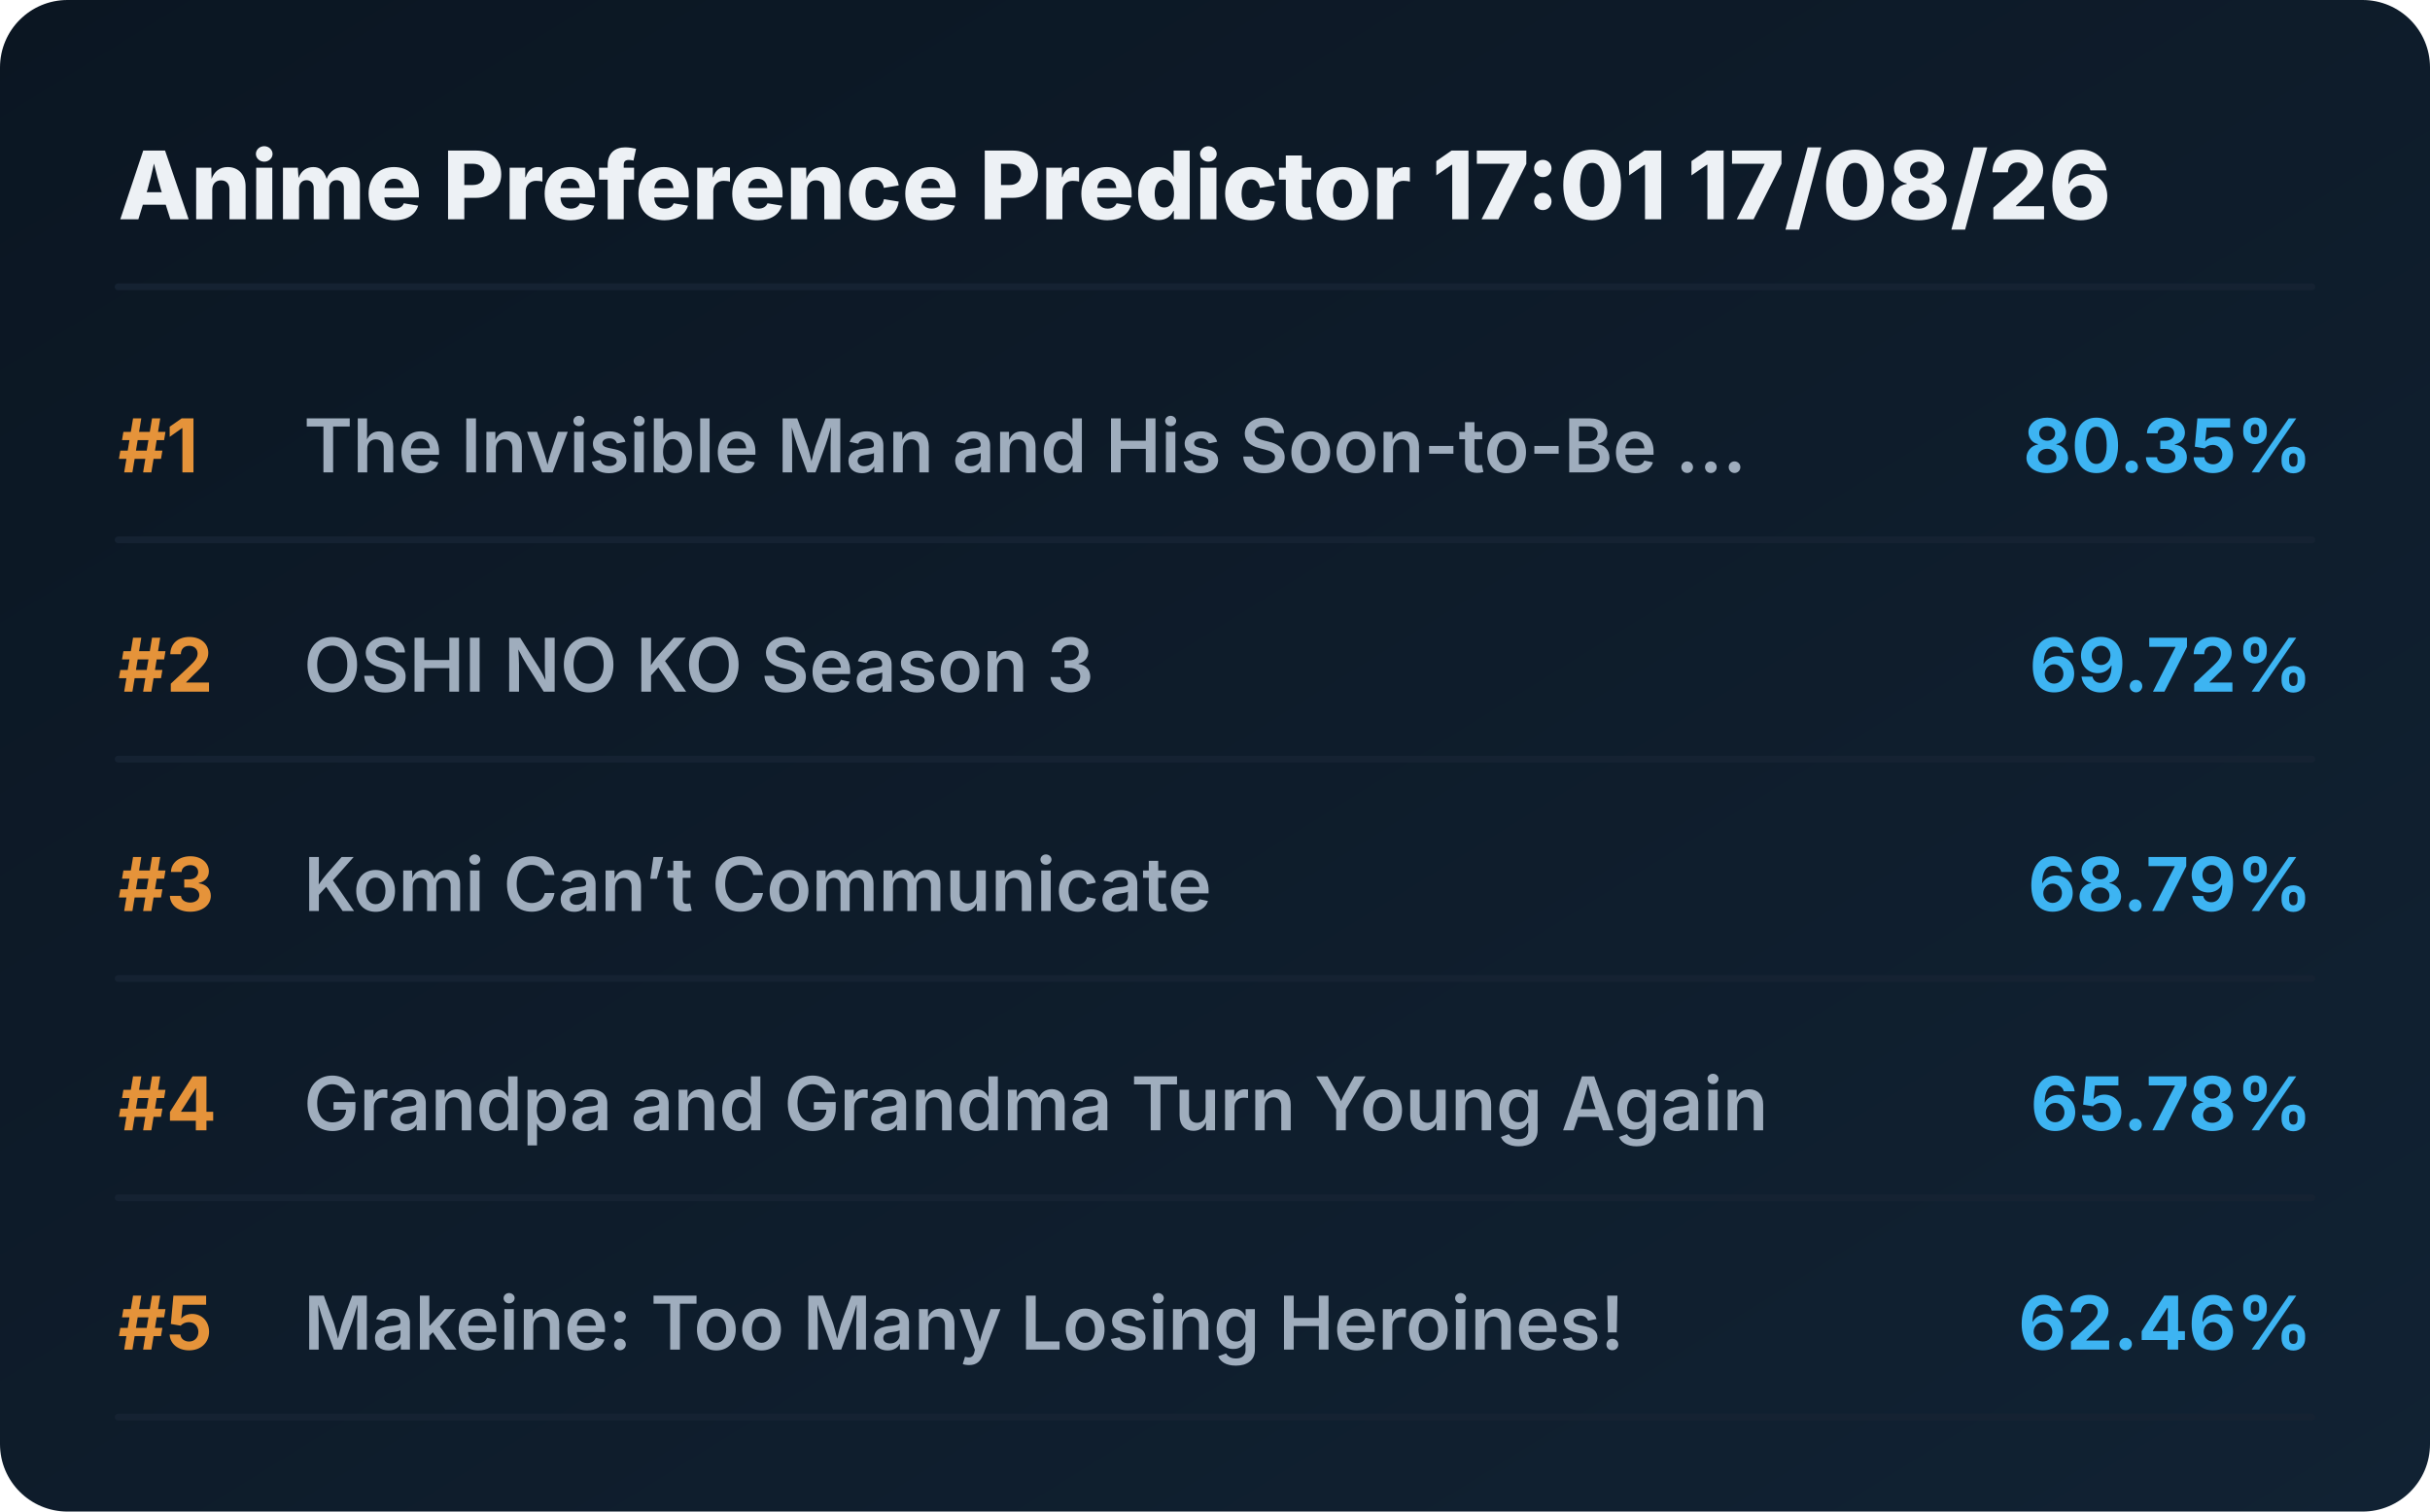
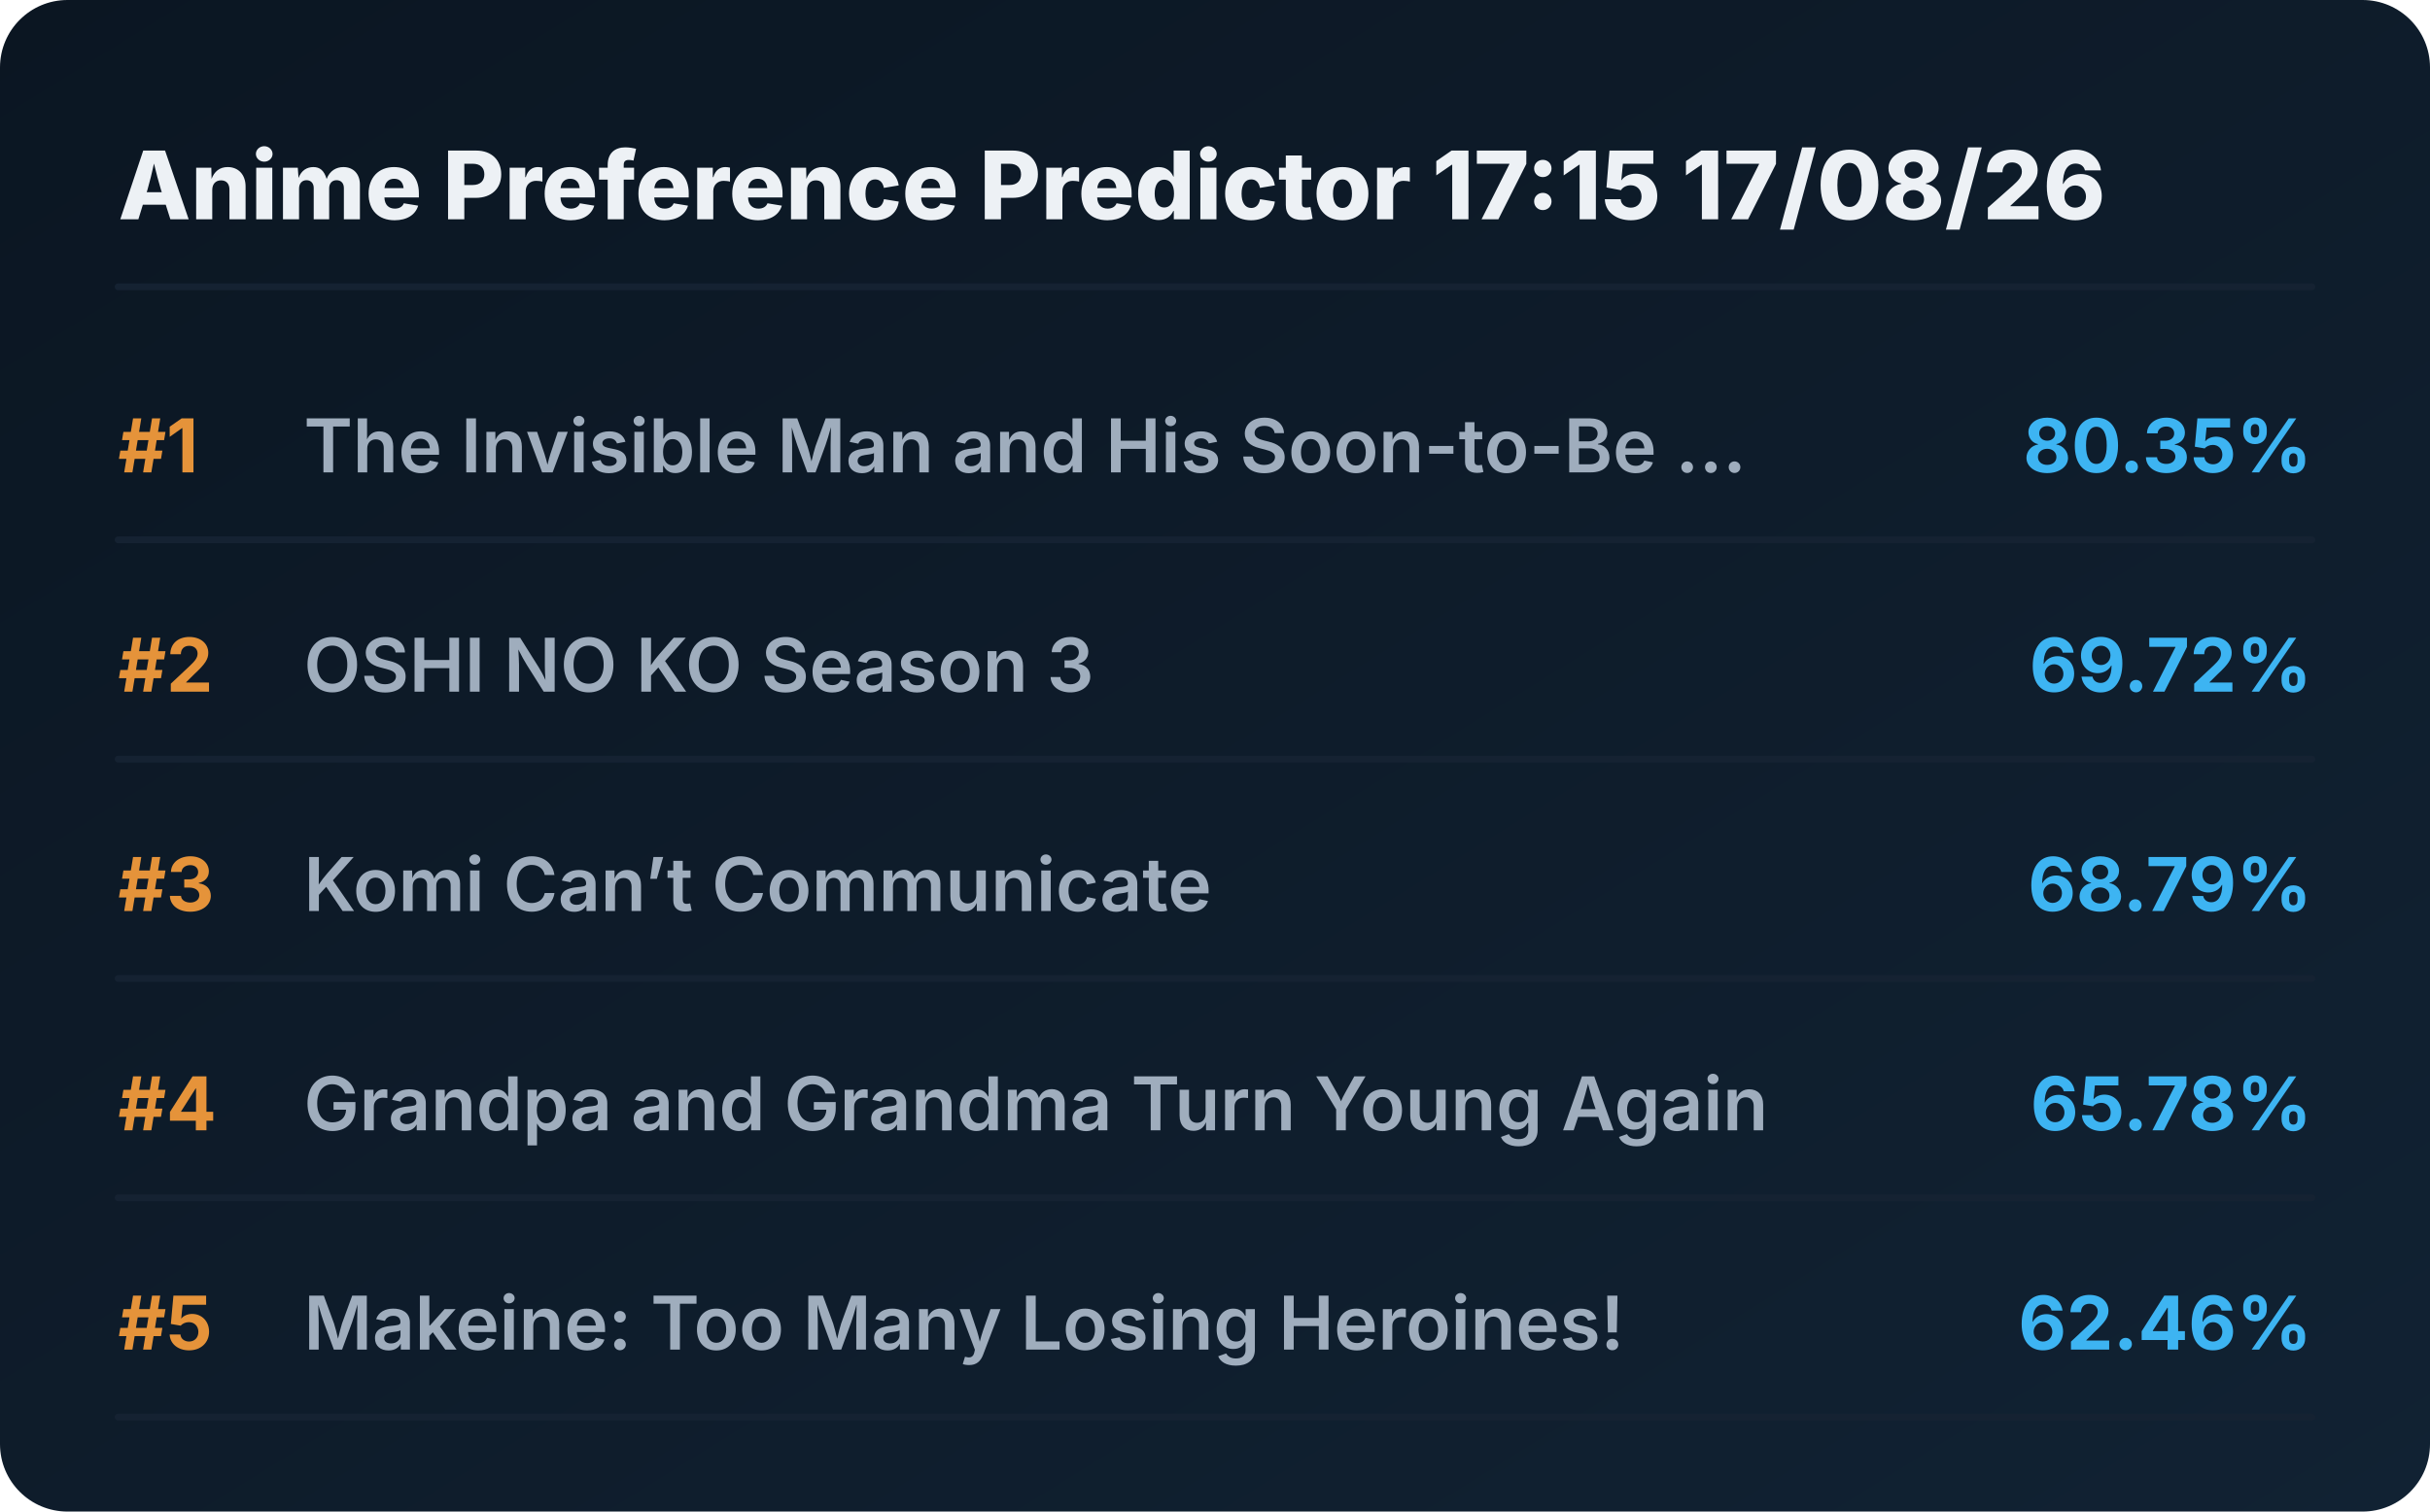
<svg xmlns="http://www.w3.org/2000/svg" viewBox="0 0 720 448" preserveAspectRatio="xMidYMid meet" style="width: 100%; height: auto; max-width: 720px;">
  <defs>
    <linearGradient id="boxGrad" x1="0%" y1="0%" x2="100%" y2="100%">
      <stop offset="0%" stop-color="#0b1622" />
      <stop offset="100%" stop-color="#112233" />
    </linearGradient>
    <clipPath id="titleClip">
      <rect x="90" y="0" width="510" height="100%" />
    </clipPath>
  </defs>
  <style>
    .bg { fill: url(#boxGrad); rx: 20px; }
    .header { font-family: 'Overpass', 'Inter', system-ui, sans-serif; font-weight: 800; font-size: 28px; fill: #edf1f5; }
    .rank { font-family: 'Overpass', 'Inter', system-ui, sans-serif; font-weight: 700; font-size: 22px; fill: #e5933a; }
    .title { font-family: 'Overpass', 'Inter', system-ui, sans-serif; font-weight: 600; font-size: 22px; fill: #9fadbd; }
    .score { font-family: 'Overpass', 'Inter', system-ui, sans-serif; font-weight: 700; font-size: 22px; fill: #3db4f2; }
    .line { stroke: #152232; stroke-width: 2; stroke-linecap: round; }
  </style>
  <rect class="bg" width="720" height="448" />
-   <text x="35" y="65" class="header">Anime Preference Predictor 17:01 17/08/26</text>
+   <text x="35" y="65" class="header">Anime Preference Predictor 17:15 17/08/26</text>
  <line x1="35" y1="85" x2="685" y2="85" class="line" />
  <g transform="translate(0, 0)">
    <text x="35" y="140" class="rank">#1</text>
    <text x="90" y="140" class="title">The Invisible Man and His Soon-to-Be ...</text>
    <text x="685" y="140" class="score" text-anchor="end">80.35%</text>
    <line x1="35" y1="160" x2="685" y2="160" class="line" />
  </g>
  <g transform="translate(0, 65)">
    <text x="35" y="140" class="rank">#2</text>
    <text x="90" y="140" class="title">OSHI NO KO Season 3</text>
    <text x="685" y="140" class="score" text-anchor="end">69.72%</text>
    <line x1="35" y1="160" x2="685" y2="160" class="line" />
  </g>
  <g transform="translate(0, 130)">
    <text x="35" y="140" class="rank">#3</text>
    <text x="90" y="140" class="title">Komi Can’t Communicate</text>
    <text x="685" y="140" class="score" text-anchor="end">68.79%</text>
    <line x1="35" y1="160" x2="685" y2="160" class="line" />
  </g>
  <g transform="translate(0, 195)">
    <text x="35" y="140" class="rank">#4</text>
    <text x="90" y="140" class="title">Grandpa and Grandma Turn Young Again</text>
    <text x="685" y="140" class="score" text-anchor="end">65.78%</text>
    <line x1="35" y1="160" x2="685" y2="160" class="line" />
  </g>
  <g transform="translate(0, 260)">
    <text x="35" y="140" class="rank">#5</text>
    <text x="90" y="140" class="title">Makeine: Too Many Losing Heroines!</text>
    <text x="685" y="140" class="score" text-anchor="end">62.46%</text>
    <line x1="35" y1="160" x2="685" y2="160" class="line" />
  </g>
</svg>
